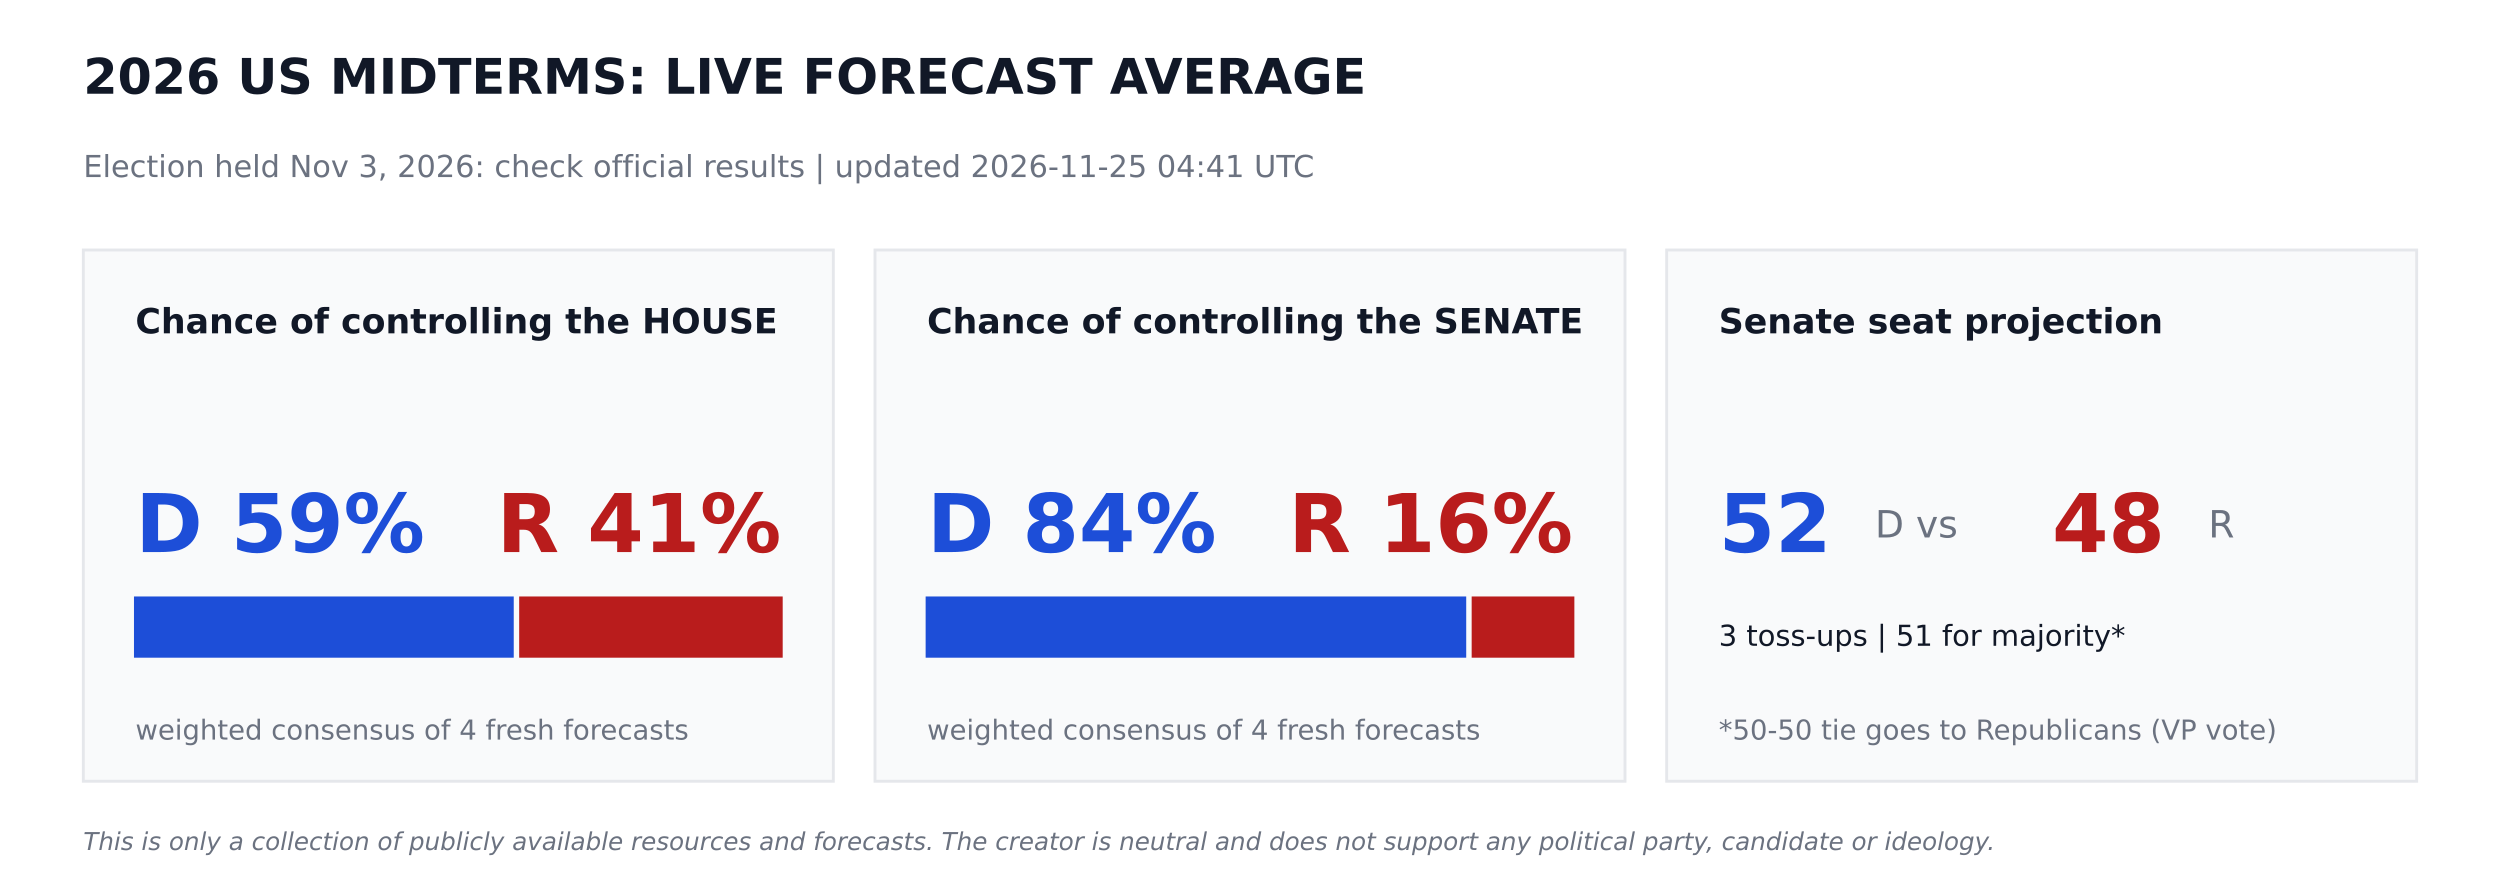
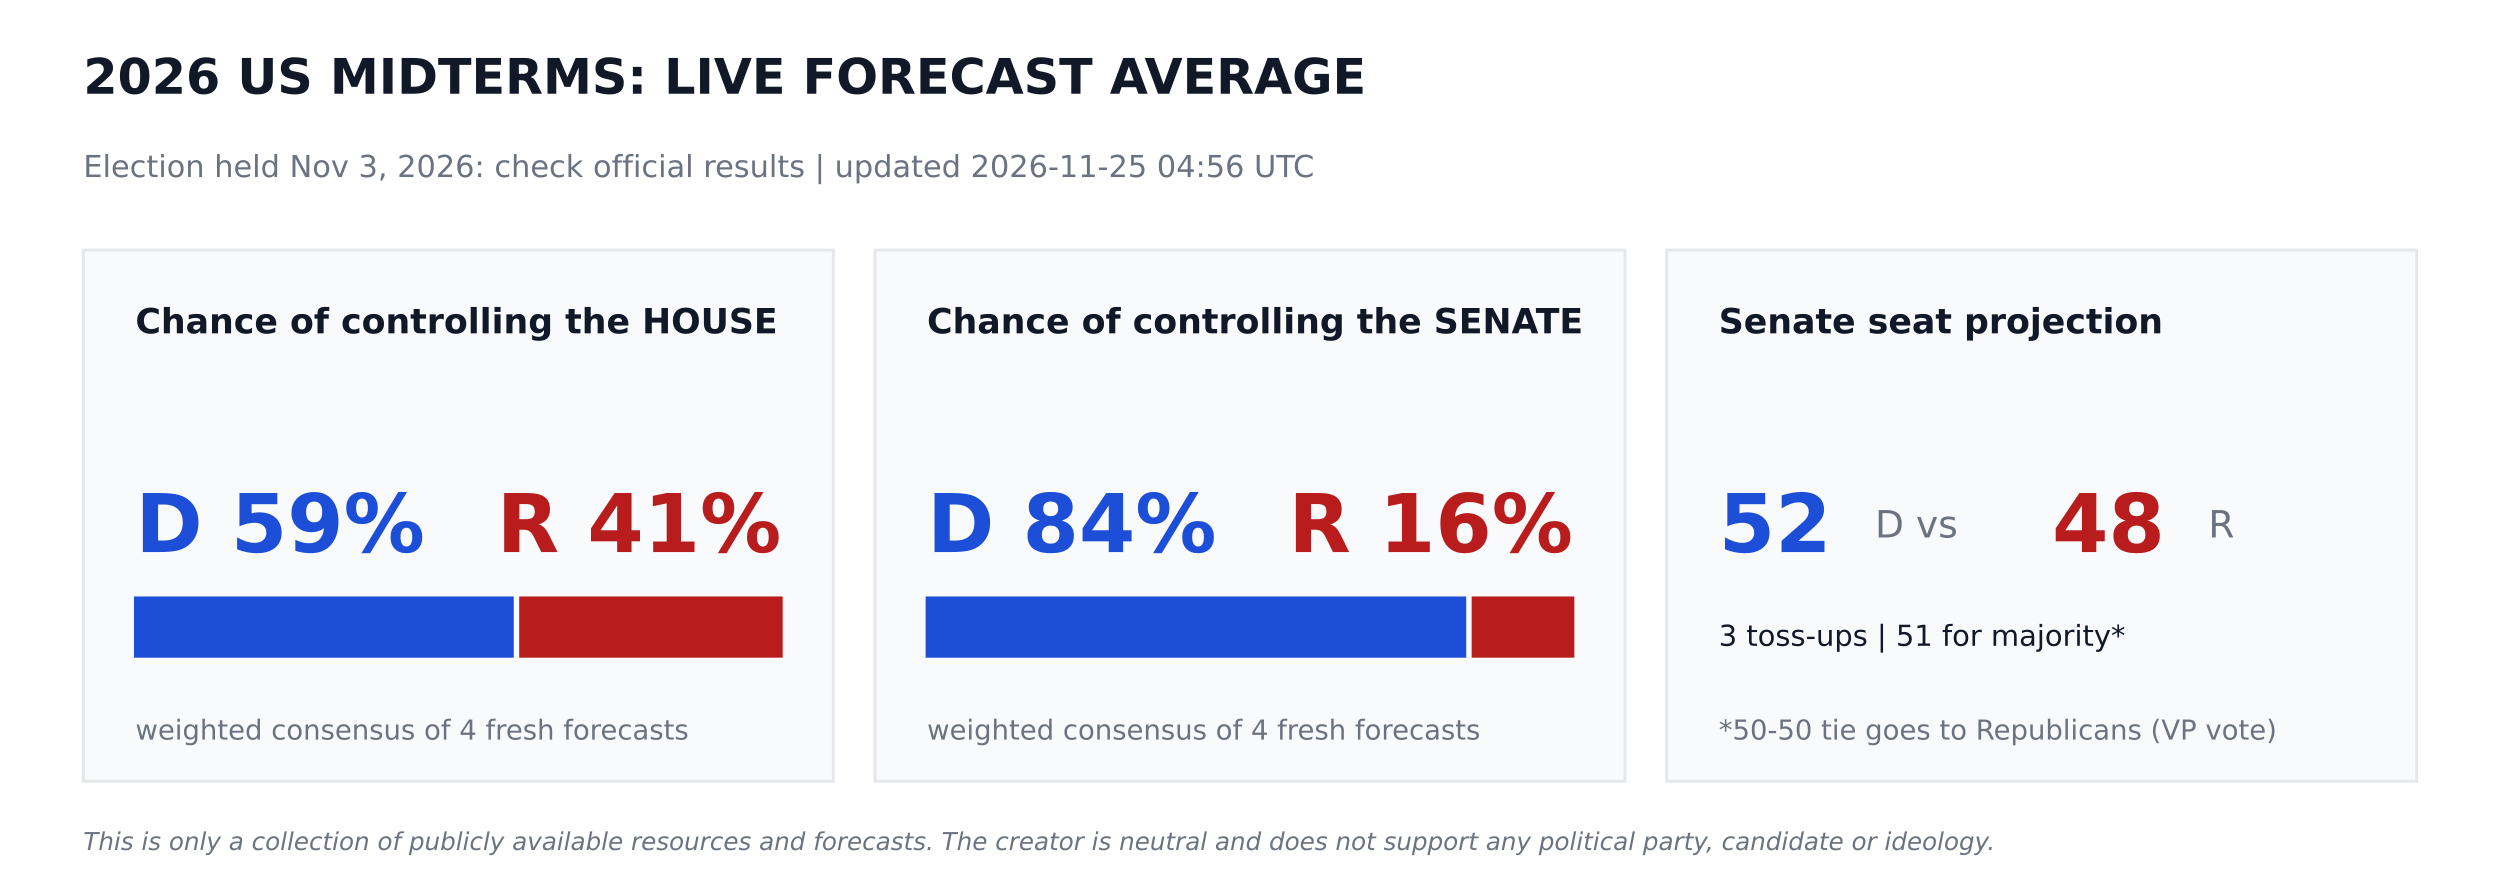
<svg xmlns="http://www.w3.org/2000/svg" width="864pt" height="302.4pt" viewBox="0 0 864 302.4" version="1.1">
  <defs>
    <style type="text/css">*{stroke-linejoin: round; stroke-linecap: butt}</style>
  </defs>
  <g id="figure_1">
    <g id="patch_1">
      <path d="M 0 302.4  L 864 302.4  L 864 0  L 0 0  z " style="fill: #ffffff" />
    </g>
    <g id="axes_1">
      <g id="patch_2">
-         <path d="M 28.8 270  L 288 270  L 288 86.4  L 28.8 86.4  z " clip-path="url(#p29e69a9d4a)" style="fill: #f9fafb; stroke: #e5e7eb; stroke-linejoin: miter" />
+         <path d="M 28.8 270  L 288 270  L 288 86.4  L 28.8 86.4  z " clip-path="url(#p32bfca5467)" style="fill: #f9fafb; stroke: #e5e7eb; stroke-linejoin: miter" />
      </g>
      <g id="patch_3">
-         <path d="M 46.8 226.8  L 177.048 226.8  L 177.048 206.64  L 46.8 206.64  z " clip-path="url(#p29e69a9d4a)" style="fill: #1d4ed8; stroke: #1d4ed8; stroke-linejoin: miter" />
+         <path d="M 46.8 226.8  L 177.048 226.8  L 177.048 206.64  L 46.8 206.64  z " clip-path="url(#p32bfca5467)" style="fill: #1d4ed8; stroke: #1d4ed8; stroke-linejoin: miter" />
      </g>
      <g id="patch_4">
-         <path d="M 179.928 226.8  L 270 226.8  L 270 206.64  L 179.928 206.64  z " clip-path="url(#p29e69a9d4a)" style="fill: #b91c1c; stroke: #b91c1c; stroke-linejoin: miter" />
+         <path d="M 179.928 226.8  L 270 226.8  L 270 206.64  L 179.928 206.64  z " clip-path="url(#p32bfca5467)" style="fill: #b91c1c; stroke: #b91c1c; stroke-linejoin: miter" />
      </g>
      <g id="patch_5">
-         <path d="M 302.4 270  L 561.6 270  L 561.6 86.4  L 302.4 86.4  z " clip-path="url(#p29e69a9d4a)" style="fill: #f9fafb; stroke: #e5e7eb; stroke-linejoin: miter" />
+         <path d="M 302.4 270  L 561.6 270  L 561.6 86.4  L 302.4 86.4  z " clip-path="url(#p32bfca5467)" style="fill: #f9fafb; stroke: #e5e7eb; stroke-linejoin: miter" />
      </g>
      <g id="patch_6">
-         <path d="M 320.4 226.8  L 506.225 226.8  L 506.225 206.64  L 320.4 206.64  z " clip-path="url(#p29e69a9d4a)" style="fill: #1d4ed8; stroke: #1d4ed8; stroke-linejoin: miter" />
+         <path d="M 320.4 226.8  L 506.225 226.8  L 506.225 206.64  L 320.4 206.64  z " clip-path="url(#p32bfca5467)" style="fill: #1d4ed8; stroke: #1d4ed8; stroke-linejoin: miter" />
      </g>
      <g id="patch_7">
-         <path d="M 509.105 226.8  L 543.6 226.8  L 543.6 206.64  L 509.105 206.64  z " clip-path="url(#p29e69a9d4a)" style="fill: #b91c1c; stroke: #b91c1c; stroke-linejoin: miter" />
+         <path d="M 509.105 226.8  L 543.6 226.8  L 543.6 206.64  L 509.105 206.64  z " clip-path="url(#p32bfca5467)" style="fill: #b91c1c; stroke: #b91c1c; stroke-linejoin: miter" />
      </g>
      <g id="patch_8">
-         <path d="M 576 270  L 835.2 270  L 835.2 86.4  L 576 86.4  z " clip-path="url(#p29e69a9d4a)" style="fill: #f9fafb; stroke: #e5e7eb; stroke-linejoin: miter" />
+         <path d="M 576 270  L 835.2 270  L 835.2 86.4  L 576 86.4  z " clip-path="url(#p32bfca5467)" style="fill: #f9fafb; stroke: #e5e7eb; stroke-linejoin: miter" />
      </g>
      <g id="text_1">
        <text style="font-weight: 700; font-size: 17px; font-family: 'DejaVu Sans'; text-anchor: start; fill: #111827" x="28.8" y="32.4" transform="rotate(-0 28.8 32.4)">2026 US MIDTERMS: LIVE FORECAST AVERAGE</text>
      </g>
      <g id="text_2">
-         <text style="font-size: 10.5px; font-family: 'DejaVu Sans'; text-anchor: start; fill: #6b7280" x="28.8" y="61.2" transform="rotate(-0 28.8 61.2)">Election held Nov 3, 2026: check official results   |   updated 2026-11-25 04:41 UTC</text>
+         <text style="font-size: 10.5px; font-family: 'DejaVu Sans'; text-anchor: start; fill: #6b7280" x="28.8" y="61.2" transform="rotate(-0 28.8 61.2)">Election held Nov 3, 2026: check official results   |   updated 2026-11-25 04:56 UTC</text>
      </g>
      <g id="text_3">
        <text style="font-weight: 700; font-size: 12px; font-family: 'DejaVu Sans'; text-anchor: start; fill: #111827" x="46.8" y="115.2" transform="rotate(-0 46.8 115.2)">Chance of controlling the HOUSE</text>
      </g>
      <g id="text_4">
        <text style="font-weight: 700; font-size: 28px; font-family: 'DejaVu Sans'; text-anchor: start; fill: #1d4ed8" x="46.8" y="190.8" transform="rotate(-0 46.8 190.8)">D 59%</text>
      </g>
      <g id="text_5">
        <text style="font-weight: 700; font-size: 28px; font-family: 'DejaVu Sans'; text-anchor: end; fill: #b91c1c" x="270" y="190.8" transform="rotate(-0 270 190.8)">R 41%</text>
      </g>
      <g id="text_6">
        <text style="font-size: 9.5px; font-family: 'DejaVu Sans'; text-anchor: start; fill: #6b7280" x="46.8" y="255.6" transform="rotate(-0 46.8 255.6)">weighted consensus of 4 fresh forecasts</text>
      </g>
      <g id="text_7">
        <text style="font-weight: 700; font-size: 12px; font-family: 'DejaVu Sans'; text-anchor: start; fill: #111827" x="320.4" y="115.2" transform="rotate(-0 320.4 115.2)">Chance of controlling the SENATE</text>
      </g>
      <g id="text_8">
        <text style="font-weight: 700; font-size: 28px; font-family: 'DejaVu Sans'; text-anchor: start; fill: #1d4ed8" x="320.4" y="190.8" transform="rotate(-0 320.4 190.8)">D 84%</text>
      </g>
      <g id="text_9">
        <text style="font-weight: 700; font-size: 28px; font-family: 'DejaVu Sans'; text-anchor: end; fill: #b91c1c" x="543.6" y="190.8" transform="rotate(-0 543.6 190.8)">R 16%</text>
      </g>
      <g id="text_10">
        <text style="font-size: 9.5px; font-family: 'DejaVu Sans'; text-anchor: start; fill: #6b7280" x="320.4" y="255.6" transform="rotate(-0 320.4 255.6)">weighted consensus of 4 fresh forecasts</text>
      </g>
      <g id="text_11">
        <text style="font-weight: 700; font-size: 12px; font-family: 'DejaVu Sans'; text-anchor: start; fill: #111827" x="594" y="115.2" transform="rotate(-0 594 115.2)">Senate seat projection</text>
      </g>
      <g id="text_12">
        <text style="font-weight: 700; font-size: 28px; font-family: 'DejaVu Sans'; text-anchor: start; fill: #1d4ed8" x="594" y="190.8" transform="rotate(-0 594 190.8)">52</text>
      </g>
      <g id="text_13">
        <text style="font-size: 13px; font-family: 'DejaVu Sans'; text-anchor: start; fill: #6b7280" x="648" y="185.76" transform="rotate(-0 648 185.76)">D  vs</text>
      </g>
      <g id="text_14">
        <text style="font-weight: 700; font-size: 28px; font-family: 'DejaVu Sans'; text-anchor: start; fill: #b91c1c" x="709.2" y="190.8" transform="rotate(-0 709.2 190.8)">48</text>
      </g>
      <g id="text_15">
        <text style="font-size: 13px; font-family: 'DejaVu Sans'; text-anchor: start; fill: #6b7280" x="763.2" y="185.76" transform="rotate(-0 763.2 185.76)">R</text>
      </g>
      <g id="text_16">
        <text style="font-size: 10px; font-family: 'DejaVu Sans'; text-anchor: start; fill: #111827" x="594" y="223.2" transform="rotate(-0 594 223.2)">3 toss-ups  |  51 for majority*</text>
      </g>
      <g id="text_17">
        <text style="font-size: 9.5px; font-family: 'DejaVu Sans'; text-anchor: start; fill: #6b7280" x="594" y="255.6" transform="rotate(-0 594 255.6)">*50-50 tie goes to Republicans (VP vote)</text>
      </g>
      <g id="text_18">
        <text style="font-style: italic; font-size: 8.5px; font-family: 'DejaVu Sans'; text-anchor: start; fill: #6b7280" x="28.8" y="293.76" transform="rotate(-0 28.8 293.76)">This is only a collection of publicly available resources and forecasts. The creator is neutral and does not support any political party, candidate or ideology.</text>
      </g>
    </g>
  </g>
  <defs>
-     <clipPath id="p29e69a9d4a">
+     <clipPath id="p32bfca5467">
      <rect x="0" y="0" width="864" height="302.4" />
    </clipPath>
  </defs>
</svg>
